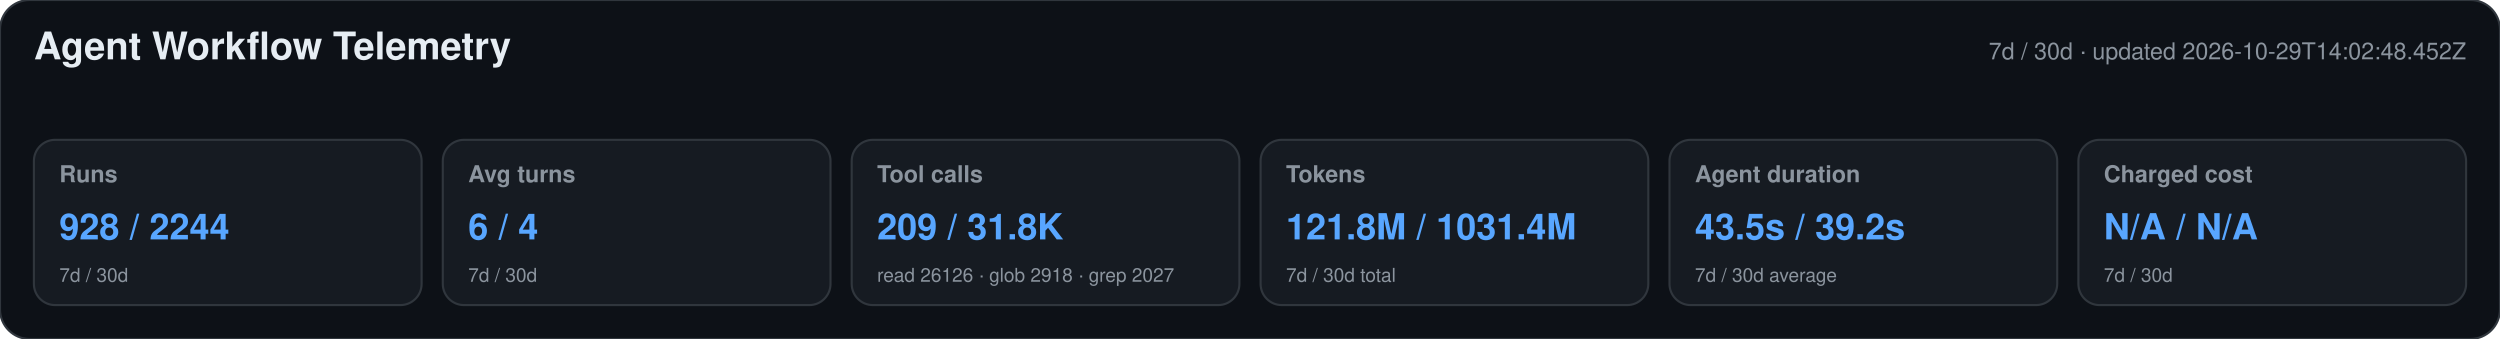
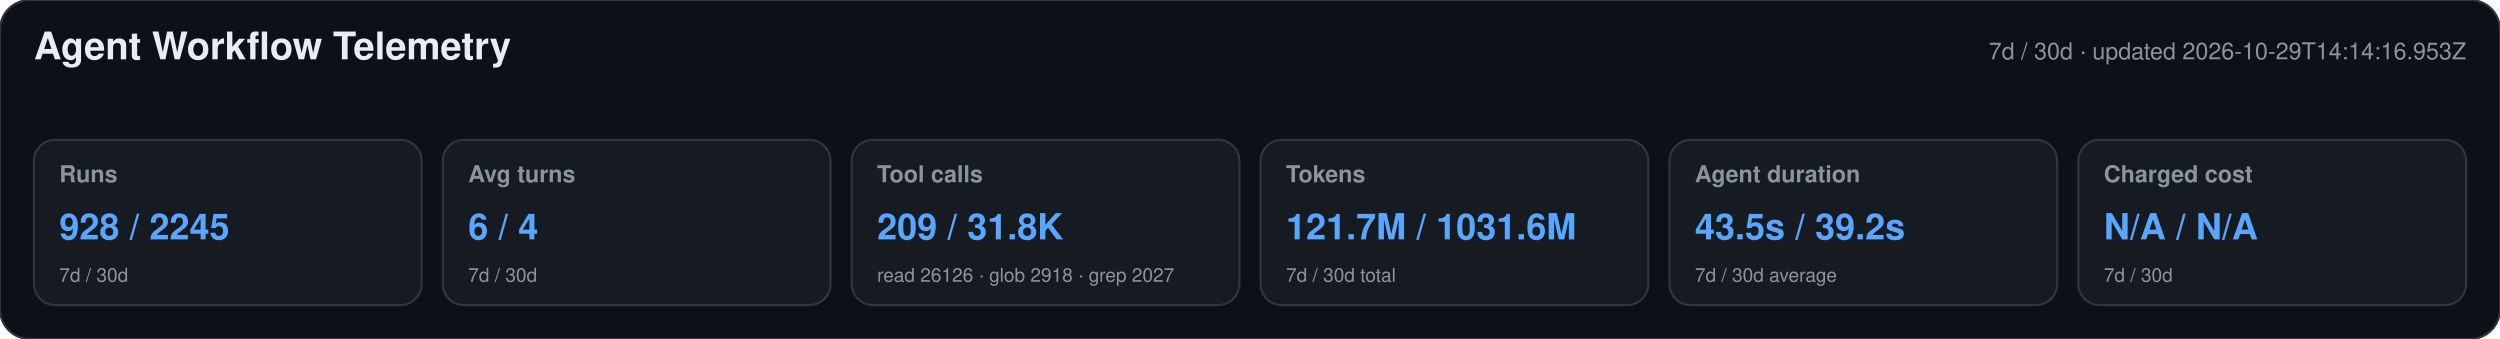
<svg xmlns="http://www.w3.org/2000/svg" width="1180" height="160" viewBox="0 0 1180 160" role="img" aria-labelledby="title desc">
  <style>text{font-family:-apple-system,BlinkMacSystemFont,"Segoe UI",Helvetica,Arial,sans-serif}.heading{font-size:18px;font-weight:650;fill:#e6edf3}.meta,.label,.secondary{fill:#8b949e}.meta,.label{font-size:11px}.label{font-weight:600}.primary{font-size:17px;font-weight:700;fill:#58a6ff}.secondary{font-size:9px}</style>
  <rect width="1180" height="160" rx="14" fill="#0d1117" stroke="#30363d" />
  <text x="16" y="28" class="heading">Agent Workflow Telemetry</text>
-   <text x="1164" y="28" text-anchor="end" class="meta">7d / 30d · updated 2026-10-29T14:02:48.452Z</text>
+   <text x="1164" y="28" text-anchor="end" class="meta">7d / 30d · updated 2026-10-29T14:14:16.953Z</text>
  <g>
    <rect x="16" y="66" width="183" height="78" rx="10" fill="#161b22" stroke="#30363d" />
    <text x="28" y="86" class="label">Runs</text>
-     <text x="28" y="113" class="primary">928 / 2244</text>
+     <text x="28" y="113" class="primary">928 / 2245</text>
    <text x="28" y="133" class="secondary">7d / 30d</text>
  </g>
  <g>
    <rect x="209" y="66" width="183" height="78" rx="10" fill="#161b22" stroke="#30363d" />
    <text x="221" y="86" class="label">Avg turns</text>
    <text x="221" y="113" class="primary">6 / 4</text>
    <text x="221" y="133" class="secondary">7d / 30d</text>
  </g>
  <g>
    <rect x="402" y="66" width="183" height="78" rx="10" fill="#161b22" stroke="#30363d" />
    <text x="414" y="86" class="label">Tool calls</text>
    <text x="414" y="113" class="primary">209 / 31.8K</text>
    <text x="414" y="133" class="secondary">read 26126 · glob 2918 · grep 2027</text>
  </g>
  <g>
    <rect x="595" y="66" width="183" height="78" rx="10" fill="#161b22" stroke="#30363d" />
    <text x="607" y="86" class="label">Tokens</text>
-     <text x="607" y="113" class="primary">121.8M / 1031.4M</text>
+     <text x="607" y="113" class="primary">121.7M / 1031.6M</text>
    <text x="607" y="133" class="secondary">7d / 30d total</text>
  </g>
  <g>
    <rect x="788" y="66" width="183" height="78" rx="10" fill="#161b22" stroke="#30363d" />
    <text x="800" y="86" class="label">Agent duration</text>
    <text x="800" y="113" class="primary">43.5s / 39.2s</text>
    <text x="800" y="133" class="secondary">7d / 30d average</text>
  </g>
  <g>
    <rect x="981" y="66" width="183" height="78" rx="10" fill="#161b22" stroke="#30363d" />
    <text x="993" y="86" class="label">Charged cost</text>
    <text x="993" y="113" class="primary">N/A / N/A</text>
    <text x="993" y="133" class="secondary">7d / 30d</text>
  </g>
</svg>
